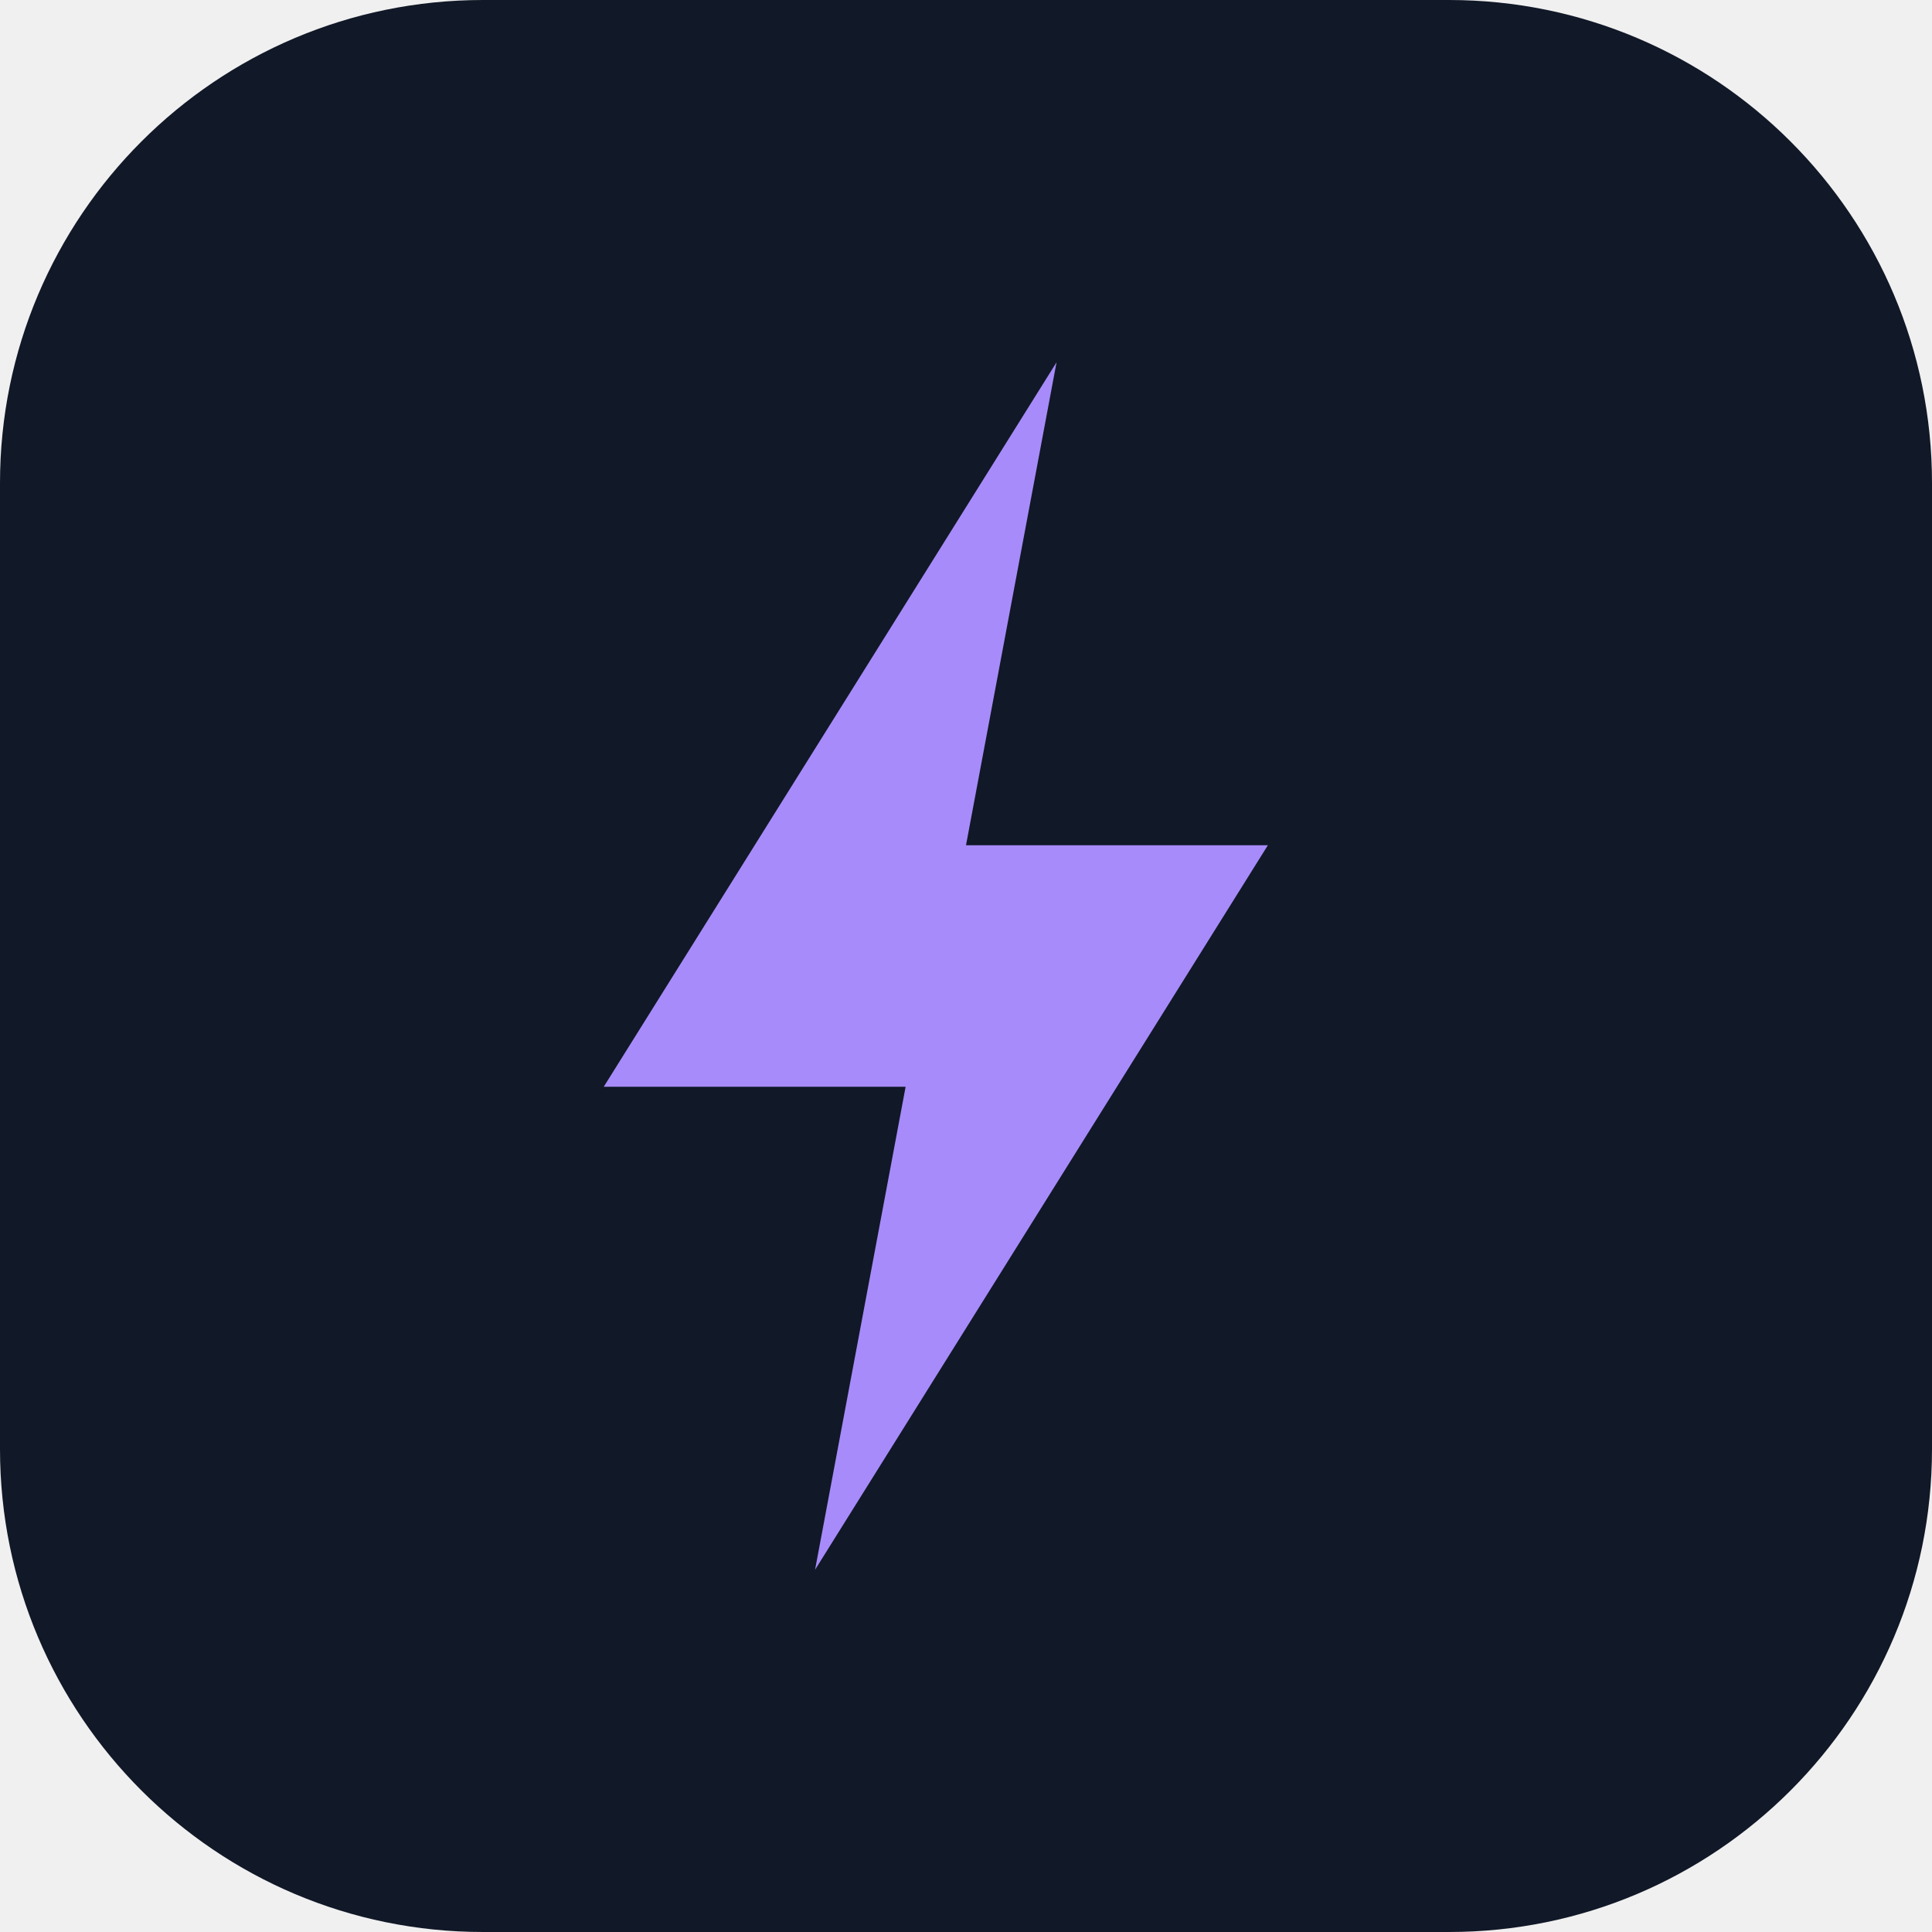
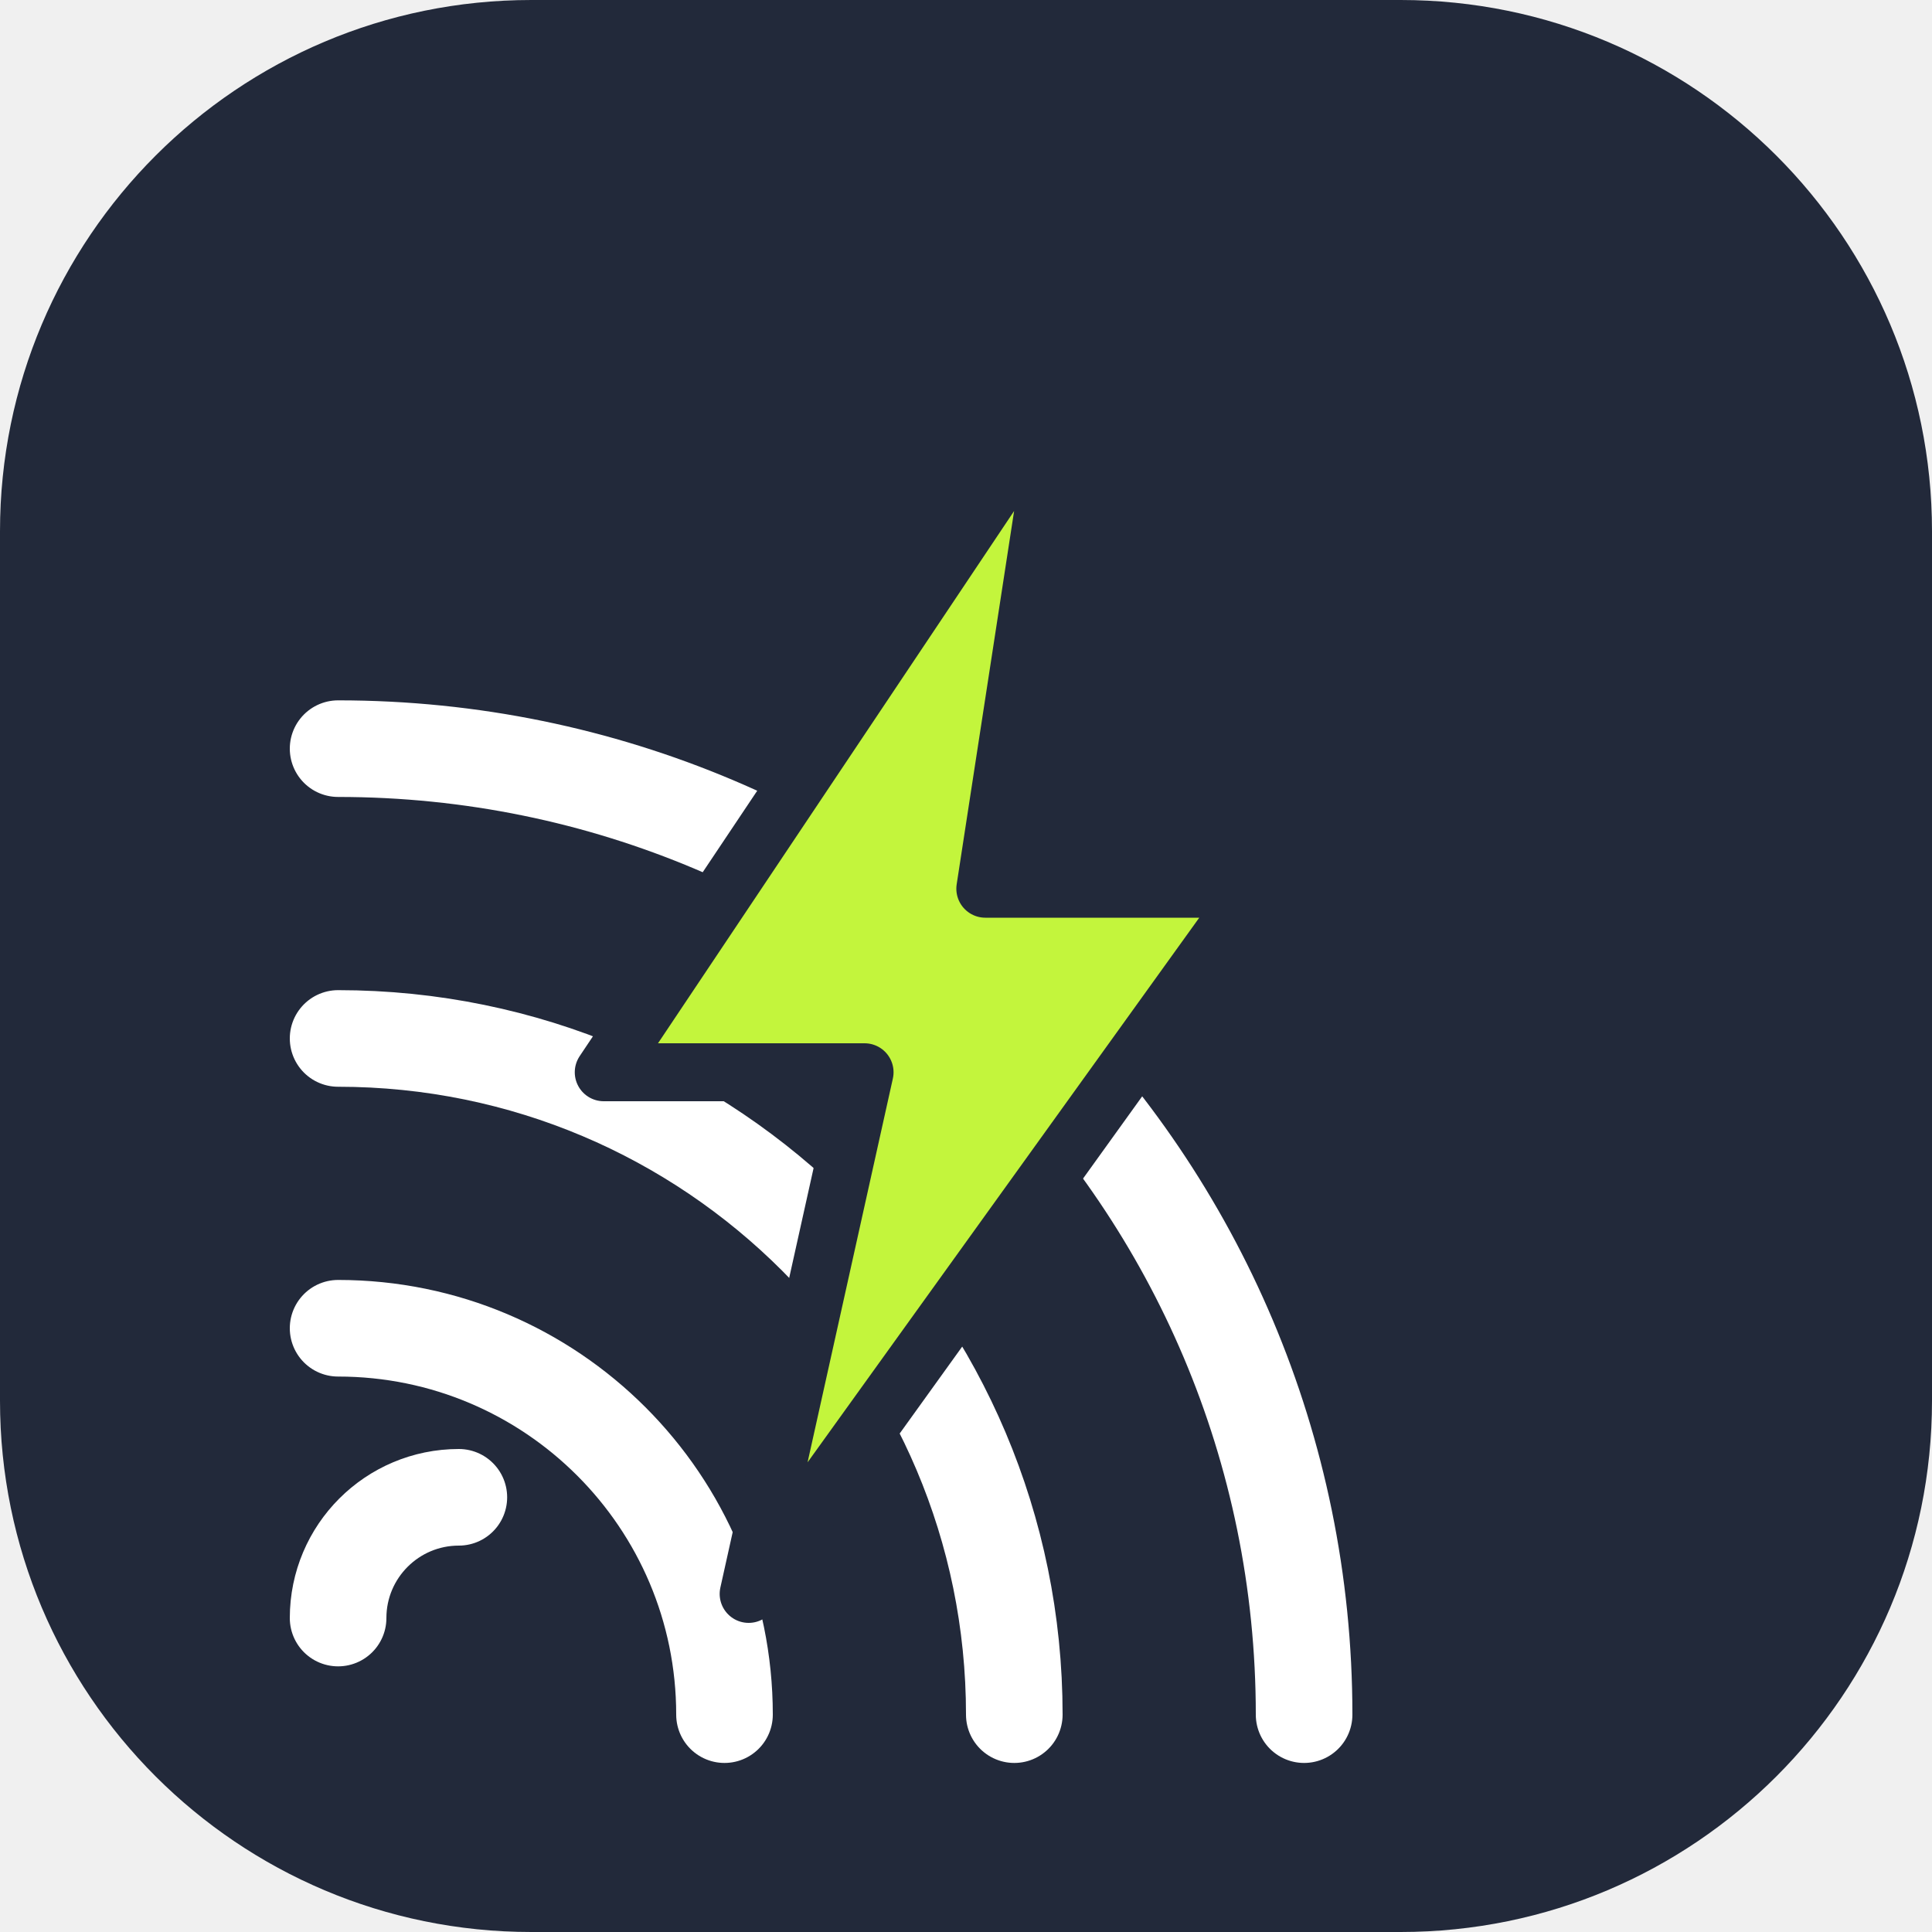
- <svg xmlns="http://www.w3.org/2000/svg" viewBox="0 0 32 32">
-   <rect width="32" height="32" rx="8" fill="#111827" />
-   <path d="M17.5 6 10 18h5l-1.5 8L21 14h-5l1.5-8z" fill="#a78bfa" />
+ <svg xmlns="http://www.w3.org/2000/svg" viewBox="0 0 40 40">
+   <rect width="40" height="40" rx="11" fill="#22293a" />
+   <g fill="none" stroke="#ffffff" stroke-width="2" stroke-linecap="round">
+     <path d="M7 33.5a2.5 2.5 0 0 1 2.5-2.5" />
+     <path d="M7 27.5A8 8 0 0 1 15 35.5" />
+     <path d="M7 21.5A14 14 0 0 1 21 35.5" />
+     <path d="M7 15.5A20 20 0 0 1 27 35.5" />
+   </g>
+   <path d="M22 8 12.5 22.2h5.4L15.5 33 26 18.4h-5.6L22 8Z" fill="#c3f53c" stroke="#22293a" stroke-width="1.2" stroke-linejoin="round" />
</svg>
